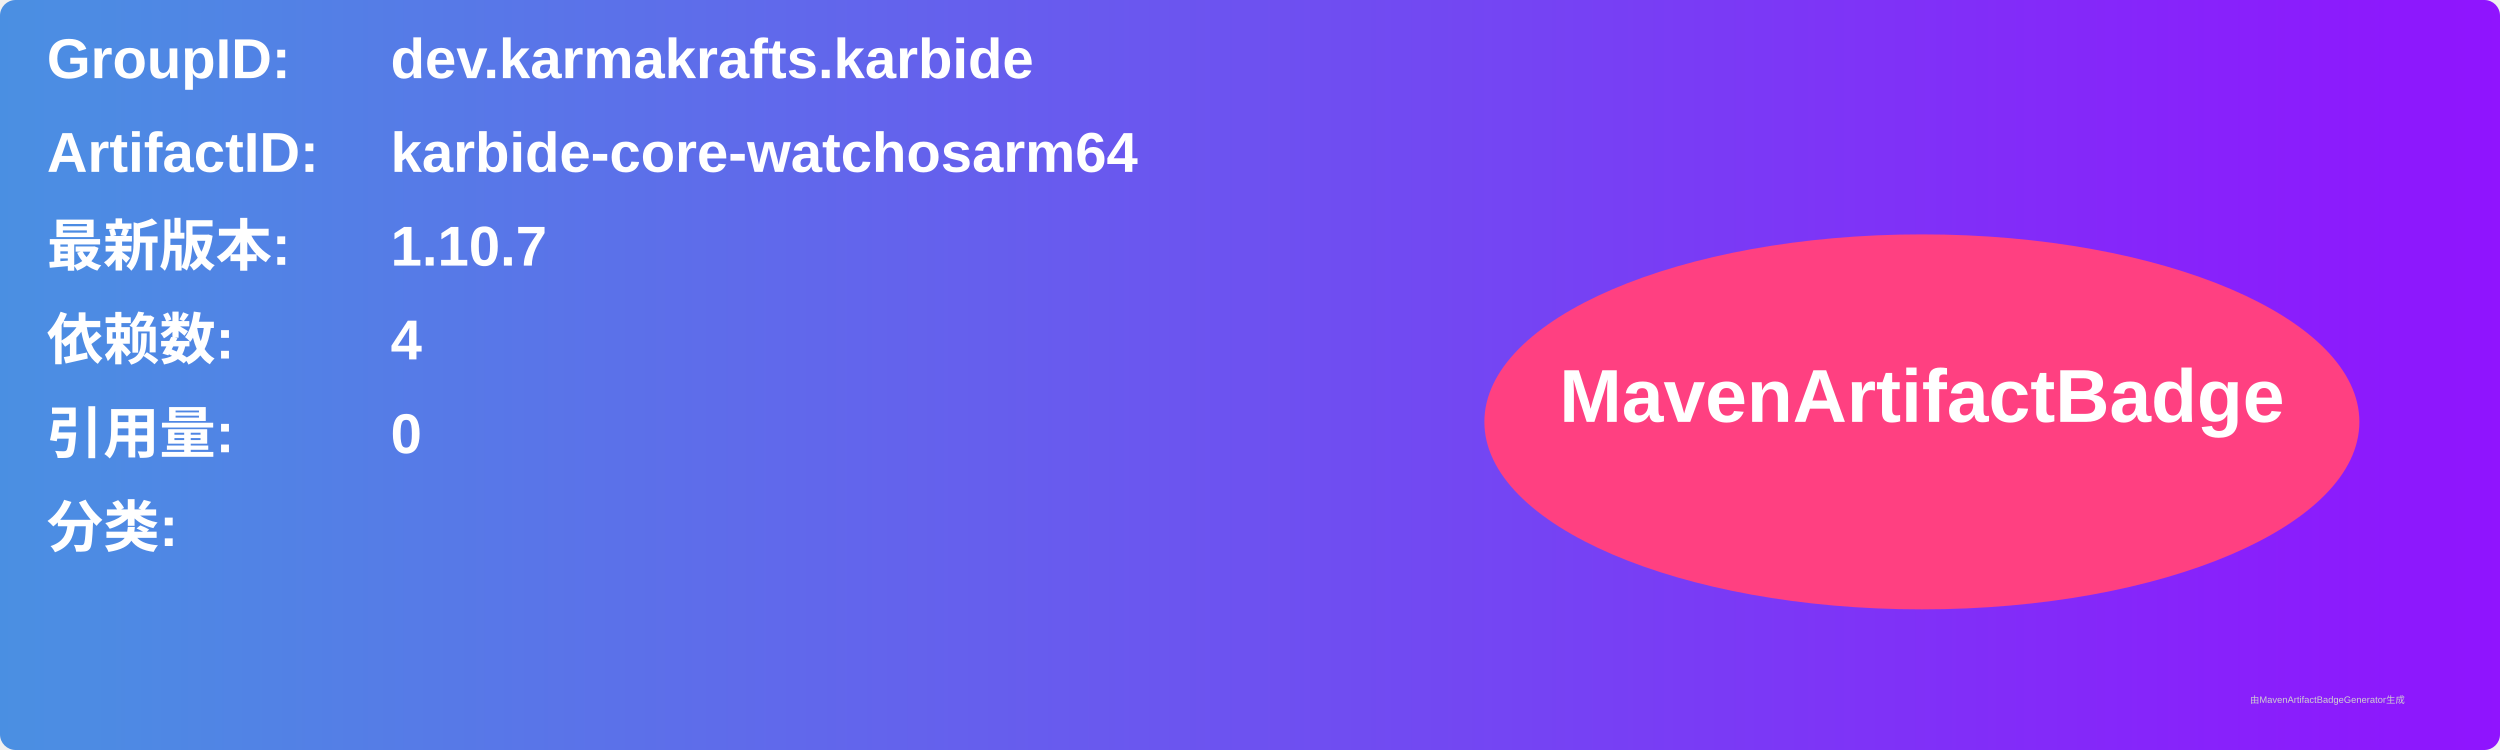
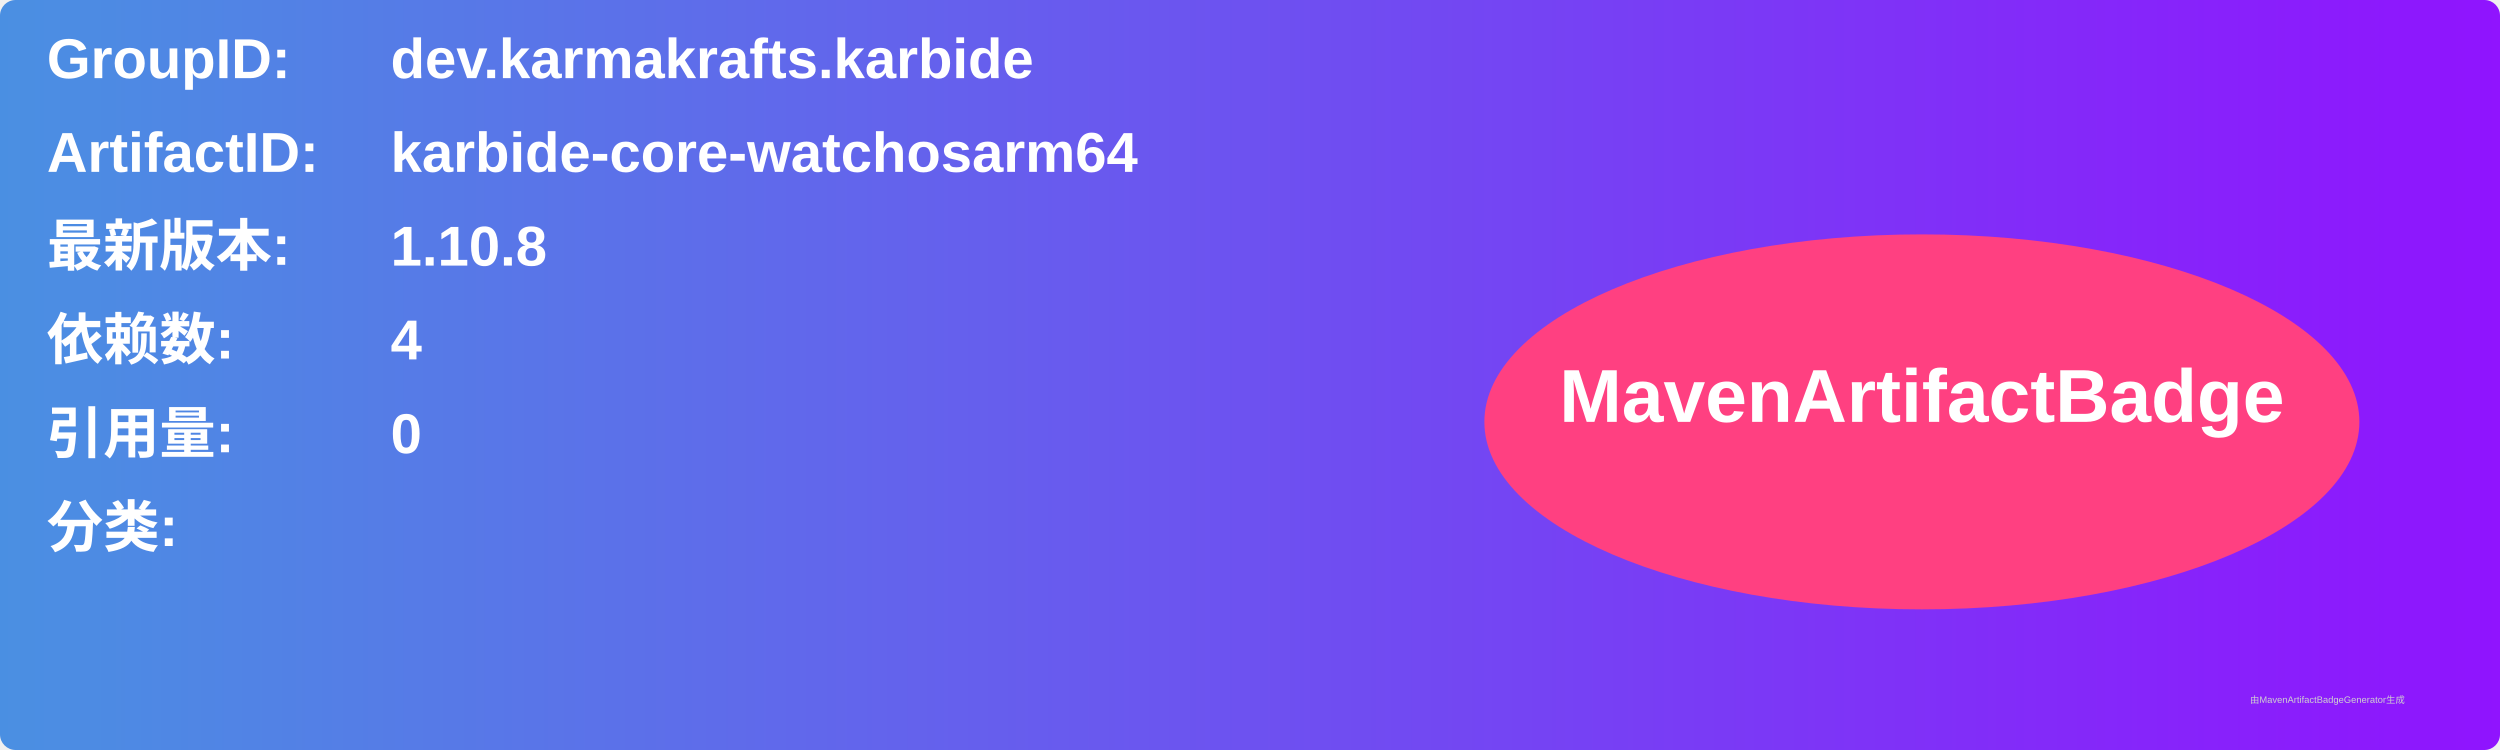
<svg xmlns="http://www.w3.org/2000/svg" width="800" height="240" viewBox="0 0 800 240">
  <linearGradient id="grad" x1="0%" y1="0%" x2="100%" y2="0%">
    <stop offset="0%" stop-color="#4a90e2" />
    <stop offset="100%" stop-color="#9013fe" />
  </linearGradient>
  <rect width="100%" height="100%" rx="5" ry="5" fill="url(#grad)" />
  <g transform="translate(15, 15)">
    <text x="0" y="10" font-family="Arial" font-size="18" fill="white" font-weight="bold" width="260">GroupID:</text>
    <text x="110" y="10" font-family="Arial" font-size="18" fill="white" font-weight="bold" width="460">dev.karmakrafts.karbide</text>
    <text x="0" y="40" font-family="Arial" font-size="18" fill="white" font-weight="bold" width="260">ArtifactID:</text>
    <text x="110" y="40" font-family="Arial" font-size="18" fill="white" font-weight="bold" width="460">karbide-core-watchosarm64</text>
    <text x="0" y="70" font-family="Arial" font-size="18" fill="white" font-weight="bold">最新版本:</text>
    <text x="110" y="70" font-family="Arial" font-size="18" fill="white" font-weight="bold">
-       <tspan font-weight="bold">1.10.7</tspan>
+       <tspan font-weight="bold">1.10.8</tspan>
    </text>
    <text x="0" y="100" font-family="Arial" font-size="18" fill="white" font-weight="bold">依赖数: </text>
    <text x="110" y="100" font-family="Arial" font-size="18" fill="white">
      <tspan font-weight="bold">4</tspan>
    </text>
    <text x="0" y="130" font-family="Arial" font-size="18" fill="white" font-weight="bold">引用量: </text>
    <text x="110" y="130" font-family="Arial" font-size="18" fill="white">
      <tspan font-weight="bold">0</tspan>
    </text>
    <text x="0" y="160" font-family="Arial" font-size="18" fill="white" font-weight="bold">分类:</text>
    <text x="10" y="190" font-family="Arial" font-size="10" fill="white">
      <tspan font-weight="bold" />
    </text>
    <ellipse cx="600" cy="120" rx="140" ry="60" fill="#ff4081" />
    <text x="600" y="120" text-anchor="middle" font-family="Arial" font-size="24" fill="white" font-weight="bold">MavenArtifactBadge</text>
  </g>
  <text x="720" y="225" font-family="Arial" font-size="3" fill="#d0d0d0">由MavenArtifactBadgeGenerator生成</text>
</svg>
